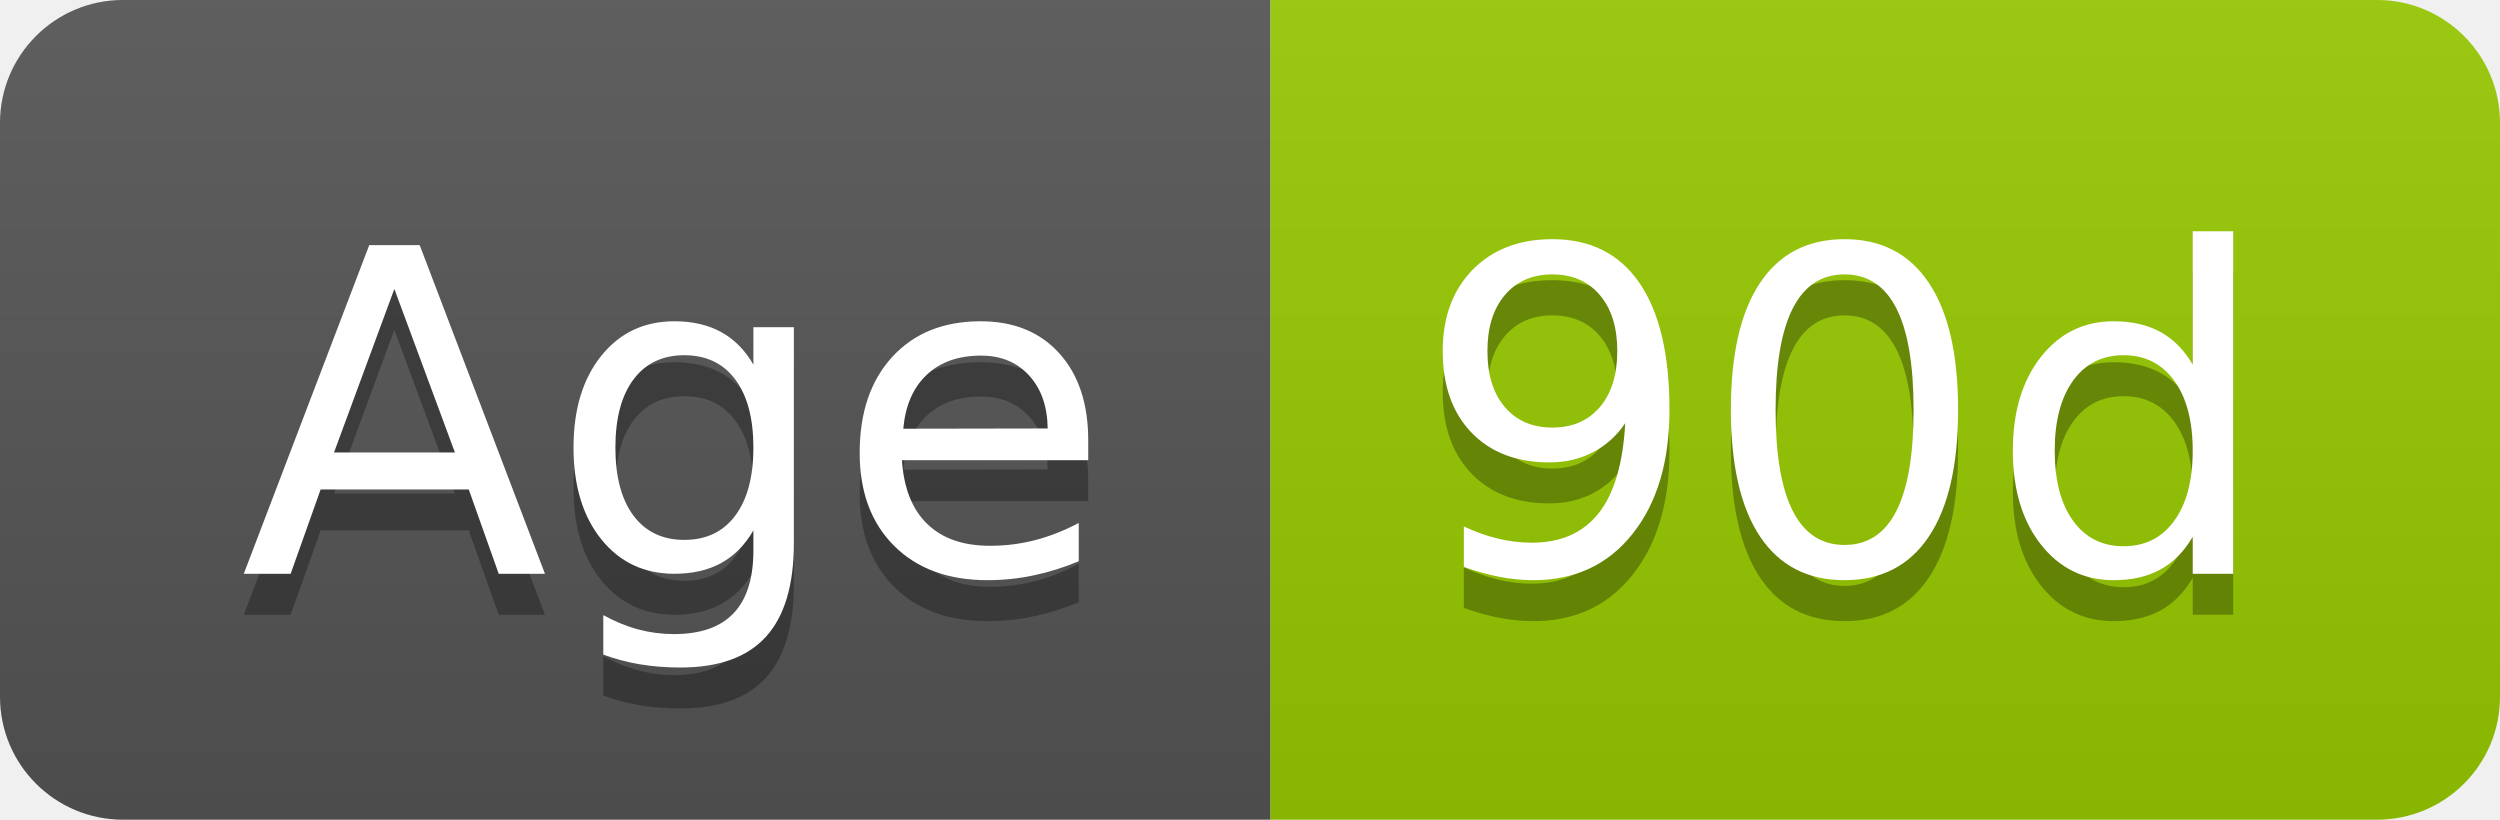
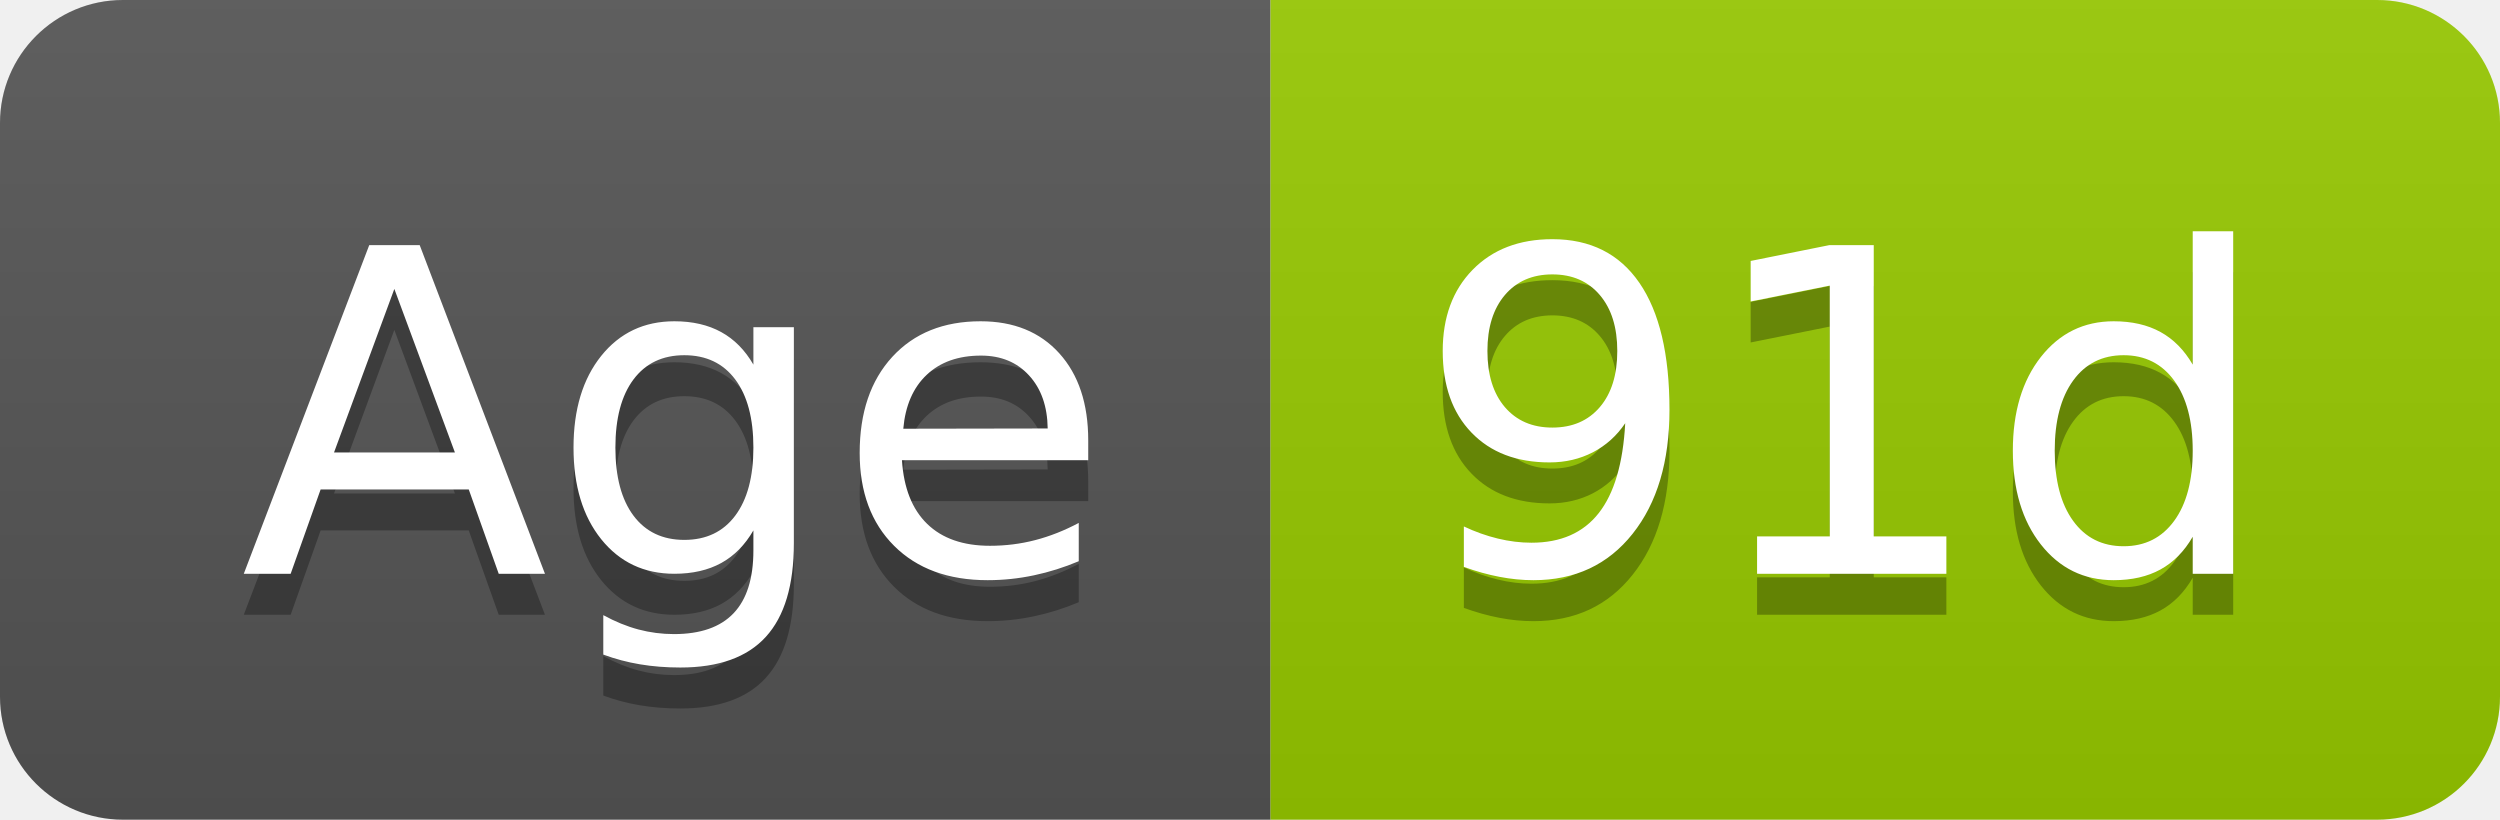
- <svg xmlns="http://www.w3.org/2000/svg" width="61" height="20" role="img" aria-label="Age: 90d">
+ <svg xmlns="http://www.w3.org/2000/svg" width="61" height="20" role="img" aria-label="Age: 91d">
  <linearGradient id="s" x2="0" y2="100%">
    <stop offset="0" stop-color="#bbb" stop-opacity=".1" />
    <stop offset="1" stop-opacity=".1" />
  </linearGradient>
  <clipPath id="r">
    <rect width="61" height="20" rx="3" fill="#fff" />
  </clipPath>
  <g clip-path="url(#r)">
    <rect width="31" height="20" fill="#555" />
    <rect x="31" width="30" height="20" fill="#97ca00" />
    <rect width="61" height="20" fill="url(#s)" />
  </g>
  <g fill="#fff" text-anchor="middle" font-family="Verdana,Geneva,DejaVu Sans,sans-serif" text-rendering="geometricPrecision" font-size="110">
    <text aria-hidden="true" x="165" y="150" fill="#010101" fill-opacity=".3" transform="scale(.1)" textLength="209">Age</text>
    <text x="165" y="140" transform="scale(.1)" fill="#fff" textLength="209">Age</text>
-     <text aria-hidden="true" x="450" y="150" fill="#010101" fill-opacity=".3" transform="scale(.1)" textLength="200">90d</text>
-     <text x="450" y="140" transform="scale(.1)" fill="#fff" textLength="200">90d</text>
+     <text aria-hidden="true" x="450" y="150" fill="#010101" fill-opacity=".3" transform="scale(.1)" textLength="200">91d</text>
+     <text x="450" y="140" transform="scale(.1)" fill="#fff" textLength="200">91d</text>
  </g>
</svg>
